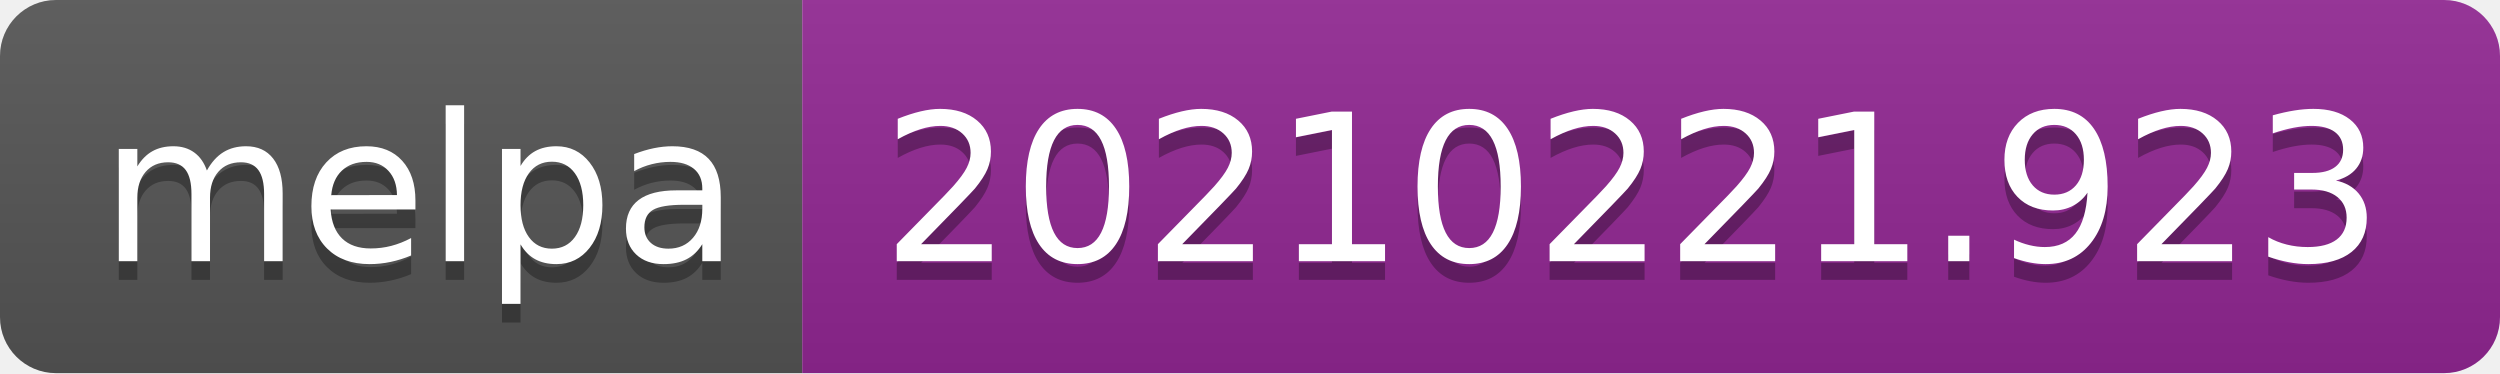
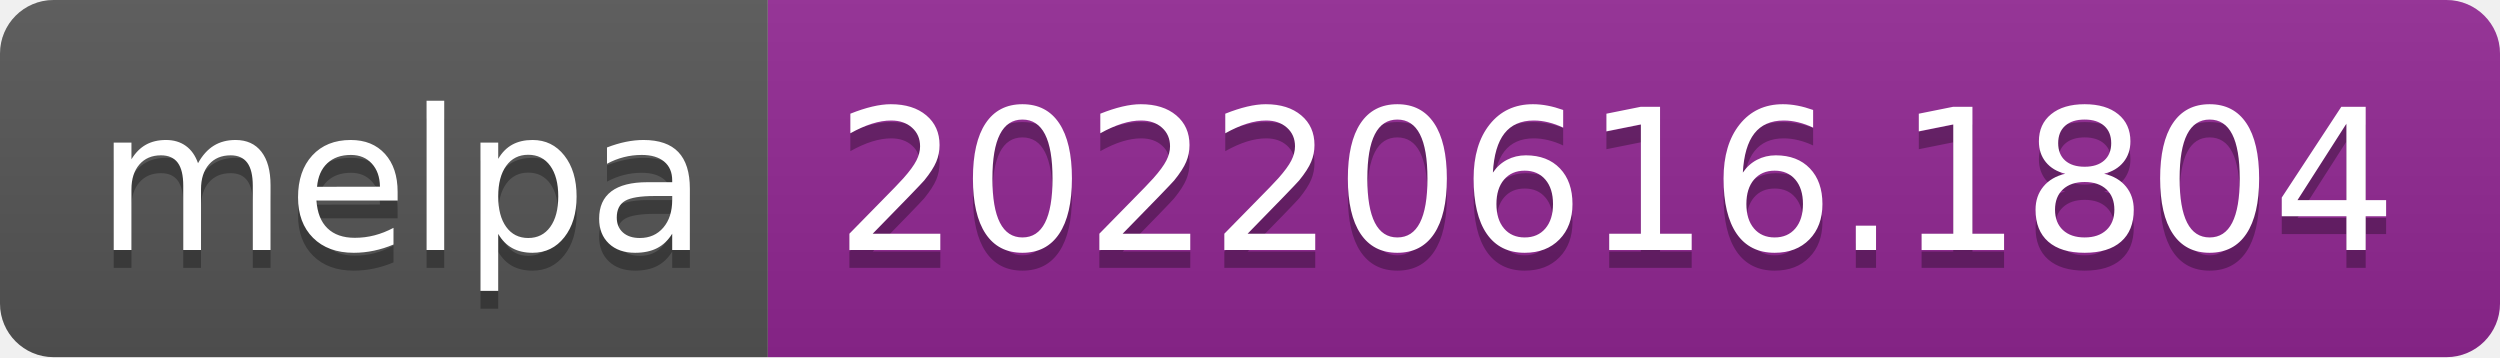
- <svg xmlns="http://www.w3.org/2000/svg" width="134" height="20" role="img" aria-label="melpa: 20210221.923">
+ <svg xmlns="http://www.w3.org/2000/svg" width="140" height="20" role="img" aria-label="melpa: 20220616.1804">
  <linearGradient id="s" x2="0" y2="100%">
    <stop offset="0" stop-color="#bbb" stop-opacity=".1" />
    <stop offset="1" stop-opacity=".1" />
  </linearGradient>
  <clipPath id="r">
-     <rect width="134" height="20" rx="3" fill="#fff" />
+     <rect width="140" height="20" rx="3" fill="#fff" />
  </clipPath>
  <g clip-path="url(#r)">
    <rect width="43" height="20" fill="#555" />
-     <rect x="43" width="91" height="20" fill="#922793" />
-     <rect width="134" height="20" fill="url(#s)" />
+     <rect x="43" width="97" height="20" fill="#922793" />
+     <rect width="140" height="20" fill="url(#s)" />
  </g>
  <g fill="#fff" text-anchor="middle" font-family="Verdana,Geneva,DejaVu Sans,sans-serif" text-rendering="geometricPrecision" font-size="110">
    <text aria-hidden="true" x="225" y="150" fill="#010101" fill-opacity=".3" transform="scale(.1)" textLength="330">melpa</text>
    <text x="225" y="140" transform="scale(.1)" fill="#fff" textLength="330">melpa</text>
-     <text aria-hidden="true" x="875" y="150" fill="#010101" fill-opacity=".3" transform="scale(.1)" textLength="810">20210221.923</text>
-     <text x="875" y="140" transform="scale(.1)" fill="#fff" textLength="810">20210221.923</text>
+     <text aria-hidden="true" x="905" y="150" fill="#010101" fill-opacity=".3" transform="scale(.1)" textLength="870">20220616.1804</text>
+     <text x="905" y="140" transform="scale(.1)" fill="#fff" textLength="870">20220616.1804</text>
  </g>
</svg>
